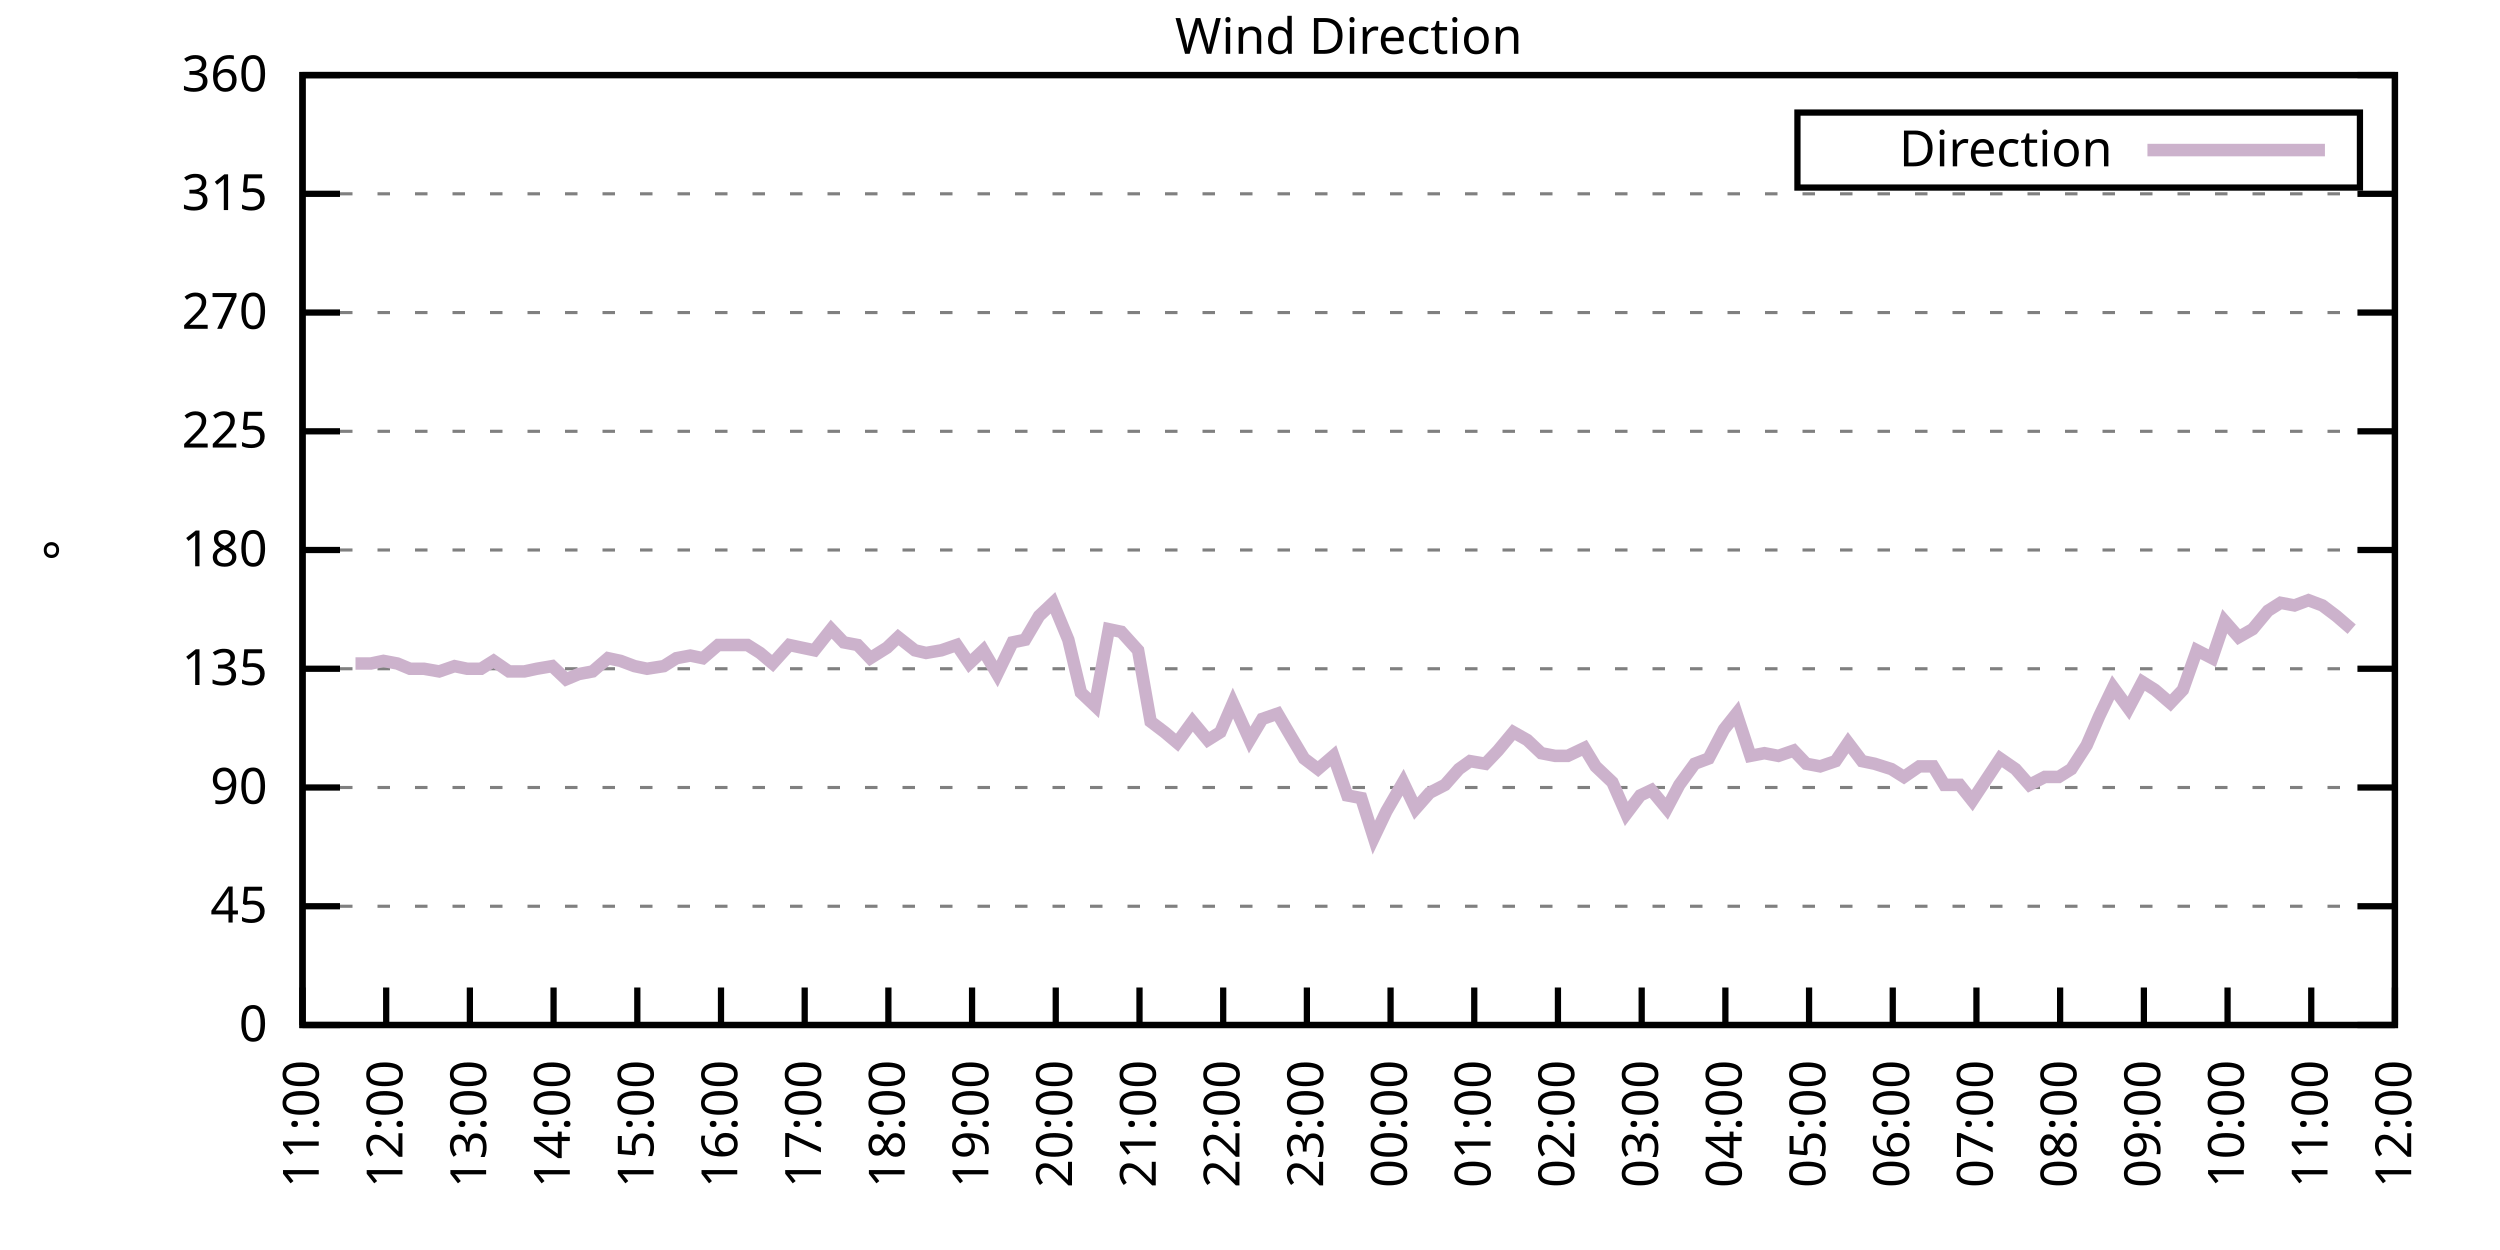
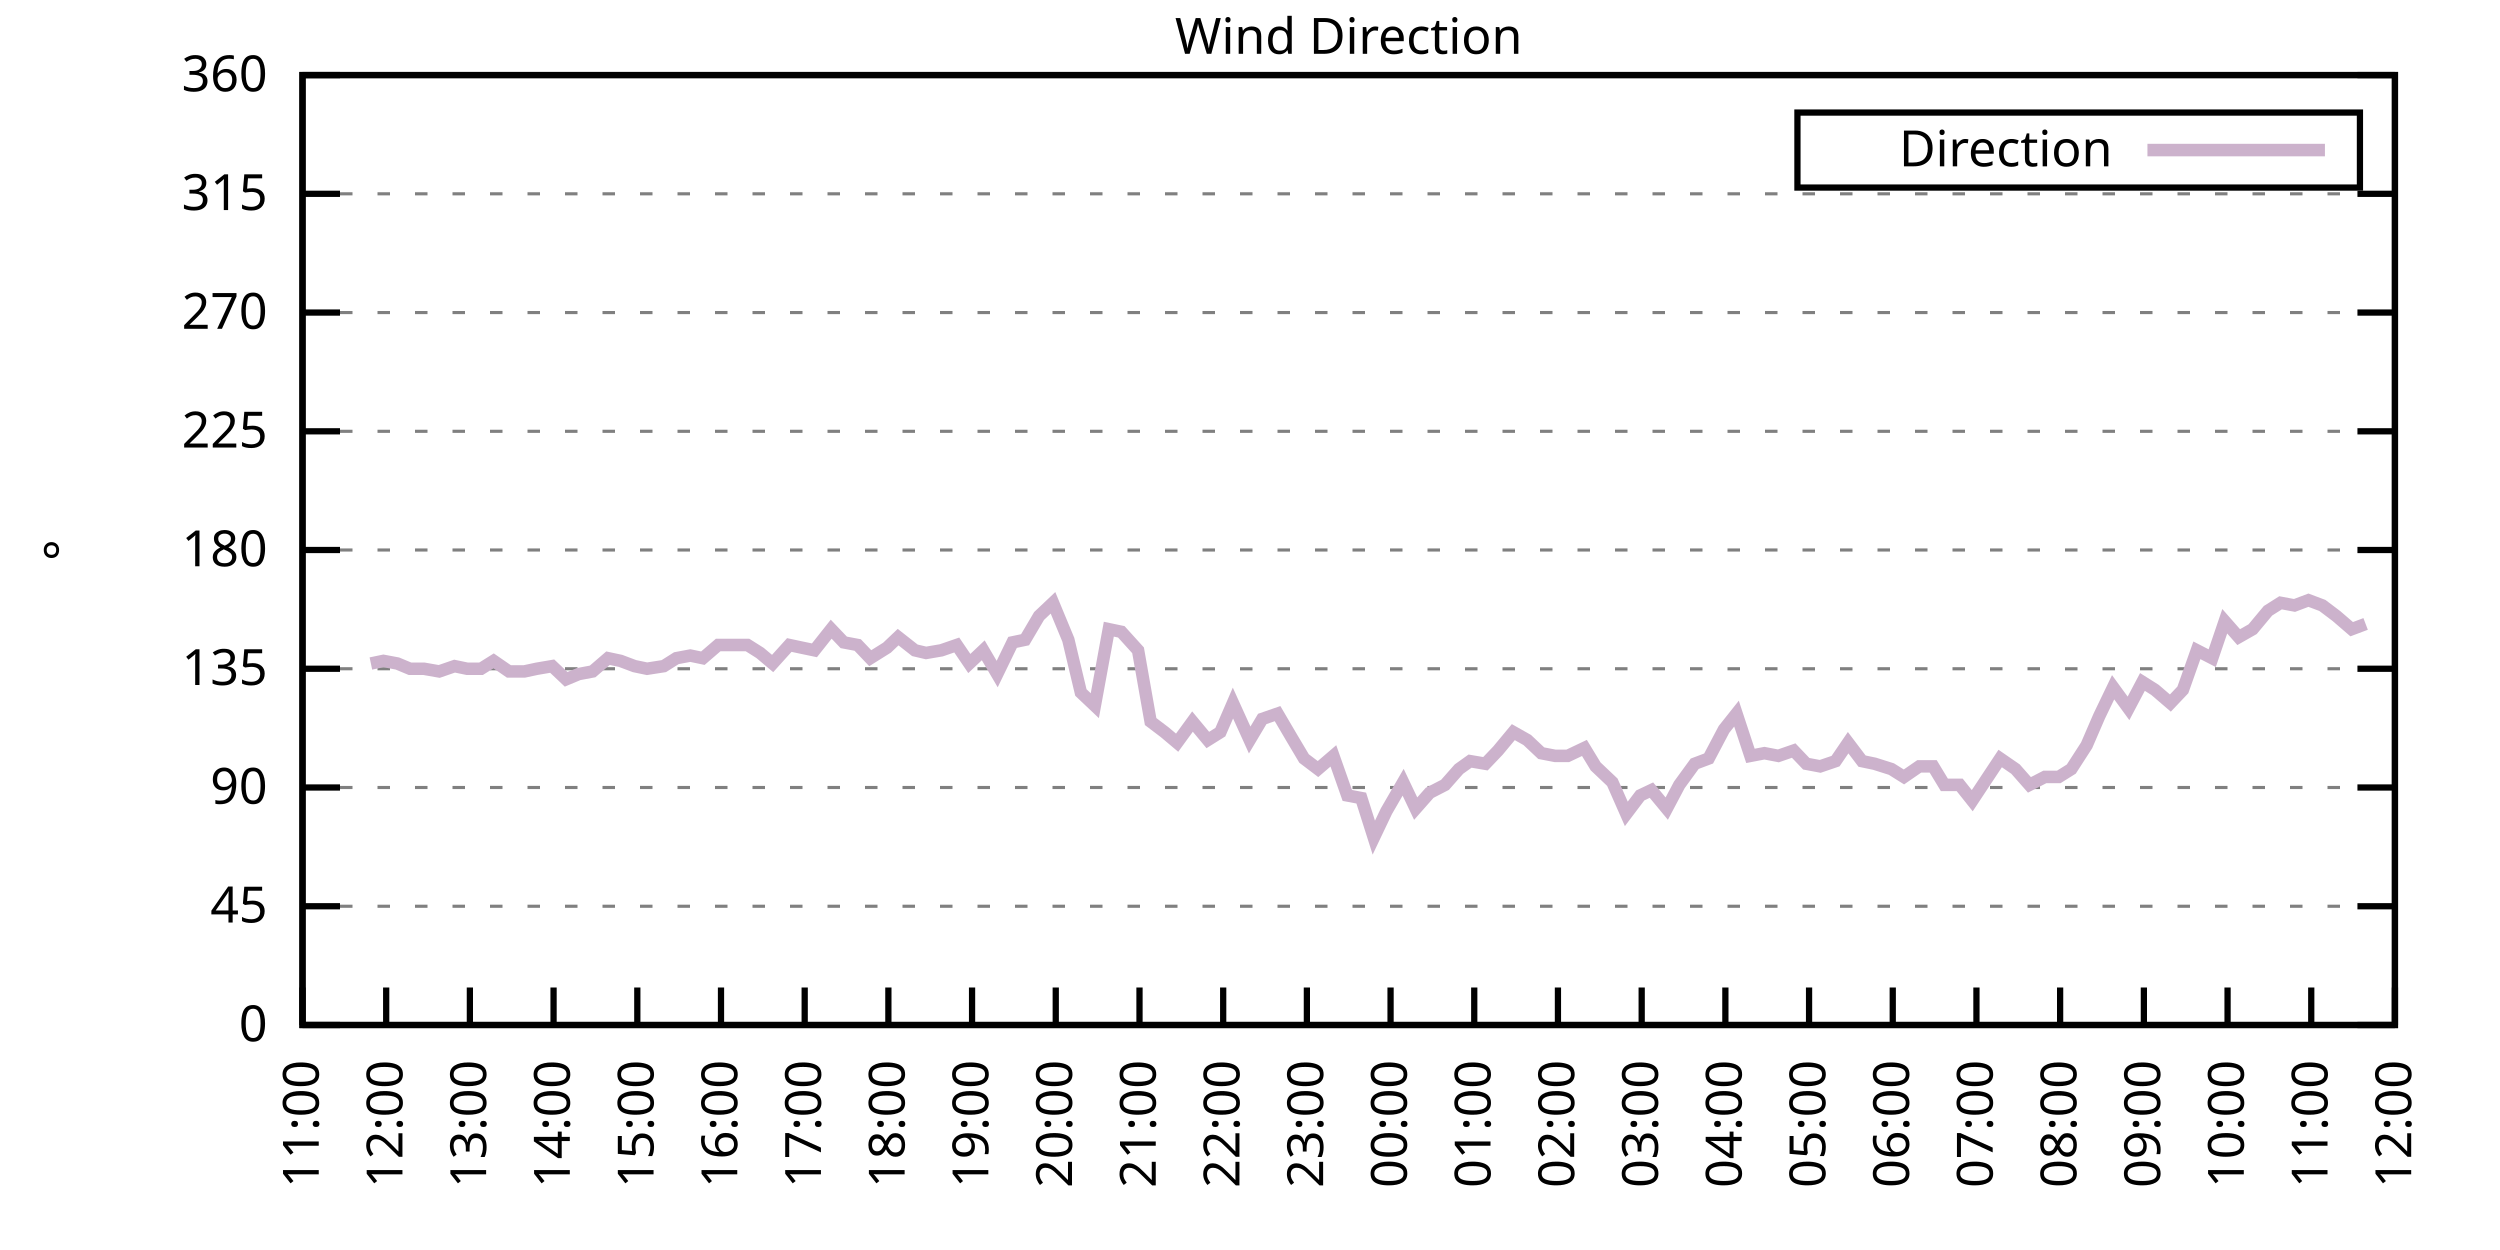
<svg xmlns="http://www.w3.org/2000/svg" xmlns:xlink="http://www.w3.org/1999/xlink" width="400" height="200" viewBox="0 0 400 200">
  <g id="gnuplot_canvas">
    <rect x="0" y="0" width="400" height="200" fill="none" />
    <defs>
      <circle id="gpDot" r="0.5" stroke-width="0.5" stroke="currentColor" />
      <path id="gpPt0" stroke-width="0.333" stroke="currentColor" d="M-1,0 h2 M0,-1 v2" />
      <path id="gpPt1" stroke-width="0.333" stroke="currentColor" d="M-1,-1 L1,1 M1,-1 L-1,1" />
      <path id="gpPt2" stroke-width="0.333" stroke="currentColor" d="M-1,0 L1,0 M0,-1 L0,1 M-1,-1 L1,1 M-1,1 L1,-1" />
      <rect id="gpPt3" stroke-width="0.333" stroke="currentColor" x="-1" y="-1" width="2" height="2" />
      <rect id="gpPt4" stroke-width="0.333" stroke="currentColor" fill="currentColor" x="-1" y="-1" width="2" height="2" />
      <circle id="gpPt5" stroke-width="0.333" stroke="currentColor" cx="0" cy="0" r="1" />
      <use xlink:href="#gpPt5" id="gpPt6" fill="currentColor" stroke="none" />
      <path id="gpPt7" stroke-width="0.333" stroke="currentColor" d="M0,-1.33 L-1.33,0.67 L1.33,0.67 z" />
      <use xlink:href="#gpPt7" id="gpPt8" fill="currentColor" stroke="none" />
      <use xlink:href="#gpPt7" id="gpPt9" stroke="currentColor" transform="rotate(180)" />
      <use xlink:href="#gpPt9" id="gpPt10" fill="currentColor" stroke="none" />
      <use xlink:href="#gpPt3" id="gpPt11" stroke="currentColor" transform="rotate(45)" />
      <use xlink:href="#gpPt11" id="gpPt12" fill="currentColor" stroke="none" />
      <path id="gpPt13" stroke-width="0.333" stroke="currentColor" d="M0,1.330 L1.265,0.411 L0.782,-1.067 L-0.782,-1.076 L-1.265,0.411 z" />
      <use xlink:href="#gpPt13" id="gpPt14" fill="currentColor" stroke="none" />
      <filter id="textbox" filterUnits="objectBoundingBox" x="0" y="0" height="1" width="1">
        <feFlood flood-color="white" flood-opacity="1" result="bgnd" />
        <feComposite in="SourceGraphic" in2="bgnd" operator="atop" />
      </filter>
      <filter id="greybox" filterUnits="objectBoundingBox" x="0" y="0" height="1" width="1">
        <feFlood flood-color="lightgrey" flood-opacity="1" result="grey" />
        <feComposite in="SourceGraphic" in2="grey" operator="atop" />
      </filter>
    </defs>
    <g fill="none" color="white" stroke="currentColor" stroke-width="1.00" stroke-linecap="butt" stroke-linejoin="miter">
</g>
    <g fill="none" color="black" stroke="currentColor" stroke-width="1.00" stroke-linecap="butt" stroke-linejoin="miter">
      <g stroke="none" shape-rendering="crispEdges">
        <polygon fill="rgb(255, 255, 255)" points="48.40,164.00 383.18,164.00 383.18,12.02 48.40,12.02 " />
      </g>
    </g>
    <g fill="none" color="black" stroke="currentColor" stroke-width="1.00" stroke-linecap="butt" stroke-linejoin="miter">
</g>
    <g fill="none" color="black" stroke="black" stroke-width="0.50" stroke-linecap="butt" stroke-linejoin="miter">
</g>
    <g fill="none" color="gray" stroke="currentColor" stroke-width="0.50" stroke-linecap="butt" stroke-linejoin="miter">
      <path stroke="gray" stroke-dasharray="2,4" class="gridline" d="M48.40,164.00 L383.19,164.00  " />
    </g>
    <g fill="none" color="gray" stroke="gray" stroke-width="1.00" stroke-linecap="butt" stroke-linejoin="miter">
</g>
    <g fill="none" color="black" stroke="currentColor" stroke-width="1.00" stroke-linecap="butt" stroke-linejoin="miter">
      <path stroke="black" d="M48.40,164.00 L54.40,164.00 M383.19,164.00 L377.19,164.00  " />
      <g transform="translate(42.80,166.60)" stroke="none" fill="black" font-family="Sans" font-size="8.00" text-anchor="end">
        <text>
          <tspan font-family="Sans"> 0</tspan>
        </text>
      </g>
    </g>
    <g fill="none" color="black" stroke="currentColor" stroke-width="1.00" stroke-linecap="butt" stroke-linejoin="miter">
</g>
    <g fill="none" color="black" stroke="black" stroke-width="0.50" stroke-linecap="butt" stroke-linejoin="miter">
</g>
    <g fill="none" color="gray" stroke="currentColor" stroke-width="0.50" stroke-linecap="butt" stroke-linejoin="miter">
      <path stroke="gray" stroke-dasharray="2,4" class="gridline" d="M48.40,145.00 L383.19,145.00  " />
    </g>
    <g fill="none" color="gray" stroke="gray" stroke-width="1.00" stroke-linecap="butt" stroke-linejoin="miter">
</g>
    <g fill="none" color="black" stroke="currentColor" stroke-width="1.00" stroke-linecap="butt" stroke-linejoin="miter">
      <path stroke="black" d="M48.40,145.00 L54.40,145.00 M383.19,145.00 L377.19,145.00  " />
      <g transform="translate(42.80,147.60)" stroke="none" fill="black" font-family="Sans" font-size="8.00" text-anchor="end">
        <text>
          <tspan font-family="Sans"> 45</tspan>
        </text>
      </g>
    </g>
    <g fill="none" color="black" stroke="currentColor" stroke-width="1.00" stroke-linecap="butt" stroke-linejoin="miter">
</g>
    <g fill="none" color="black" stroke="black" stroke-width="0.50" stroke-linecap="butt" stroke-linejoin="miter">
</g>
    <g fill="none" color="gray" stroke="currentColor" stroke-width="0.50" stroke-linecap="butt" stroke-linejoin="miter">
      <path stroke="gray" stroke-dasharray="2,4" class="gridline" d="M48.40,126.00 L383.19,126.00  " />
    </g>
    <g fill="none" color="gray" stroke="gray" stroke-width="1.00" stroke-linecap="butt" stroke-linejoin="miter">
</g>
    <g fill="none" color="black" stroke="currentColor" stroke-width="1.00" stroke-linecap="butt" stroke-linejoin="miter">
      <path stroke="black" d="M48.40,126.00 L54.40,126.00 M383.19,126.00 L377.19,126.00  " />
      <g transform="translate(42.80,128.60)" stroke="none" fill="black" font-family="Sans" font-size="8.00" text-anchor="end">
        <text>
          <tspan font-family="Sans"> 90</tspan>
        </text>
      </g>
    </g>
    <g fill="none" color="black" stroke="currentColor" stroke-width="1.00" stroke-linecap="butt" stroke-linejoin="miter">
</g>
    <g fill="none" color="black" stroke="black" stroke-width="0.50" stroke-linecap="butt" stroke-linejoin="miter">
</g>
    <g fill="none" color="gray" stroke="currentColor" stroke-width="0.50" stroke-linecap="butt" stroke-linejoin="miter">
      <path stroke="gray" stroke-dasharray="2,4" class="gridline" d="M48.40,107.00 L383.19,107.00  " />
    </g>
    <g fill="none" color="gray" stroke="gray" stroke-width="1.00" stroke-linecap="butt" stroke-linejoin="miter">
</g>
    <g fill="none" color="black" stroke="currentColor" stroke-width="1.00" stroke-linecap="butt" stroke-linejoin="miter">
      <path stroke="black" d="M48.40,107.00 L54.40,107.00 M383.19,107.00 L377.19,107.00  " />
      <g transform="translate(42.80,109.60)" stroke="none" fill="black" font-family="Sans" font-size="8.00" text-anchor="end">
        <text>
          <tspan font-family="Sans"> 135</tspan>
        </text>
      </g>
    </g>
    <g fill="none" color="black" stroke="currentColor" stroke-width="1.00" stroke-linecap="butt" stroke-linejoin="miter">
</g>
    <g fill="none" color="black" stroke="black" stroke-width="0.50" stroke-linecap="butt" stroke-linejoin="miter">
</g>
    <g fill="none" color="gray" stroke="currentColor" stroke-width="0.50" stroke-linecap="butt" stroke-linejoin="miter">
      <path stroke="gray" stroke-dasharray="2,4" class="gridline" d="M48.40,88.00 L383.19,88.00  " />
    </g>
    <g fill="none" color="gray" stroke="gray" stroke-width="1.00" stroke-linecap="butt" stroke-linejoin="miter">
</g>
    <g fill="none" color="black" stroke="currentColor" stroke-width="1.00" stroke-linecap="butt" stroke-linejoin="miter">
      <path stroke="black" d="M48.40,88.00 L54.40,88.00 M383.19,88.00 L377.19,88.00  " />
      <g transform="translate(42.80,90.60)" stroke="none" fill="black" font-family="Sans" font-size="8.00" text-anchor="end">
        <text>
          <tspan font-family="Sans"> 180</tspan>
        </text>
      </g>
    </g>
    <g fill="none" color="black" stroke="currentColor" stroke-width="1.00" stroke-linecap="butt" stroke-linejoin="miter">
</g>
    <g fill="none" color="black" stroke="black" stroke-width="0.50" stroke-linecap="butt" stroke-linejoin="miter">
</g>
    <g fill="none" color="gray" stroke="currentColor" stroke-width="0.50" stroke-linecap="butt" stroke-linejoin="miter">
      <path stroke="gray" stroke-dasharray="2,4" class="gridline" d="M48.40,69.01 L383.19,69.01  " />
    </g>
    <g fill="none" color="gray" stroke="gray" stroke-width="1.00" stroke-linecap="butt" stroke-linejoin="miter">
</g>
    <g fill="none" color="black" stroke="currentColor" stroke-width="1.00" stroke-linecap="butt" stroke-linejoin="miter">
      <path stroke="black" d="M48.40,69.01 L54.40,69.01 M383.19,69.01 L377.19,69.01  " />
      <g transform="translate(42.80,71.61)" stroke="none" fill="black" font-family="Sans" font-size="8.00" text-anchor="end">
        <text>
          <tspan font-family="Sans"> 225</tspan>
        </text>
      </g>
    </g>
    <g fill="none" color="black" stroke="currentColor" stroke-width="1.00" stroke-linecap="butt" stroke-linejoin="miter">
</g>
    <g fill="none" color="black" stroke="black" stroke-width="0.50" stroke-linecap="butt" stroke-linejoin="miter">
</g>
    <g fill="none" color="gray" stroke="currentColor" stroke-width="0.50" stroke-linecap="butt" stroke-linejoin="miter">
      <path stroke="gray" stroke-dasharray="2,4" class="gridline" d="M48.40,50.01 L383.19,50.01  " />
    </g>
    <g fill="none" color="gray" stroke="gray" stroke-width="1.00" stroke-linecap="butt" stroke-linejoin="miter">
</g>
    <g fill="none" color="black" stroke="currentColor" stroke-width="1.00" stroke-linecap="butt" stroke-linejoin="miter">
      <path stroke="black" d="M48.40,50.01 L54.40,50.01 M383.19,50.01 L377.19,50.01  " />
      <g transform="translate(42.80,52.61)" stroke="none" fill="black" font-family="Sans" font-size="8.00" text-anchor="end">
        <text>
          <tspan font-family="Sans"> 270</tspan>
        </text>
      </g>
    </g>
    <g fill="none" color="black" stroke="currentColor" stroke-width="1.00" stroke-linecap="butt" stroke-linejoin="miter">
</g>
    <g fill="none" color="black" stroke="black" stroke-width="0.50" stroke-linecap="butt" stroke-linejoin="miter">
</g>
    <g fill="none" color="gray" stroke="currentColor" stroke-width="0.50" stroke-linecap="butt" stroke-linejoin="miter">
      <path stroke="gray" stroke-dasharray="2,4" class="gridline" d="M48.40,31.01 L383.19,31.01  " />
    </g>
    <g fill="none" color="gray" stroke="gray" stroke-width="1.00" stroke-linecap="butt" stroke-linejoin="miter">
</g>
    <g fill="none" color="black" stroke="currentColor" stroke-width="1.00" stroke-linecap="butt" stroke-linejoin="miter">
      <path stroke="black" d="M48.40,31.01 L54.40,31.01 M383.19,31.01 L377.19,31.01  " />
      <g transform="translate(42.80,33.61)" stroke="none" fill="black" font-family="Sans" font-size="8.00" text-anchor="end">
        <text>
          <tspan font-family="Sans"> 315</tspan>
        </text>
      </g>
    </g>
    <g fill="none" color="black" stroke="currentColor" stroke-width="1.00" stroke-linecap="butt" stroke-linejoin="miter">
</g>
    <g fill="none" color="black" stroke="black" stroke-width="0.50" stroke-linecap="butt" stroke-linejoin="miter">
</g>
    <g fill="none" color="gray" stroke="currentColor" stroke-width="0.50" stroke-linecap="butt" stroke-linejoin="miter">
      <path stroke="gray" stroke-dasharray="2,4" class="gridline" d="M48.40,12.01 L383.19,12.01  " />
    </g>
    <g fill="none" color="gray" stroke="gray" stroke-width="1.00" stroke-linecap="butt" stroke-linejoin="miter">
</g>
    <g fill="none" color="black" stroke="currentColor" stroke-width="1.00" stroke-linecap="butt" stroke-linejoin="miter">
      <path stroke="black" d="M48.40,12.01 L54.40,12.01 M383.19,12.01 L377.19,12.01  " />
      <g transform="translate(42.80,14.61)" stroke="none" fill="black" font-family="Sans" font-size="8.00" text-anchor="end">
        <text>
          <tspan font-family="Sans"> 360</tspan>
        </text>
      </g>
    </g>
    <g fill="none" color="black" stroke="currentColor" stroke-width="1.00" stroke-linecap="butt" stroke-linejoin="miter">
      <path stroke="black" d="M48.40,164.00 L48.40,158.00  " />
      <g transform="translate(51.00,169.60) rotate(270.00)" stroke="none" fill="black" font-family="Sans" font-size="8.00" text-anchor="end">
        <text>
          <tspan font-family="Sans">11:00</tspan>
        </text>
      </g>
    </g>
    <g fill="none" color="black" stroke="currentColor" stroke-width="1.00" stroke-linecap="butt" stroke-linejoin="miter">
      <path stroke="black" d="M61.79,164.00 L61.79,158.00  " />
      <g transform="translate(64.39,169.60) rotate(270.00)" stroke="none" fill="black" font-family="Sans" font-size="8.00" text-anchor="end">
        <text>
          <tspan font-family="Sans">12:00</tspan>
        </text>
      </g>
    </g>
    <g fill="none" color="black" stroke="currentColor" stroke-width="1.00" stroke-linecap="butt" stroke-linejoin="miter">
      <path stroke="black" d="M75.18,164.00 L75.18,158.00  " />
      <g transform="translate(77.78,169.60) rotate(270.00)" stroke="none" fill="black" font-family="Sans" font-size="8.00" text-anchor="end">
        <text>
          <tspan font-family="Sans">13:00</tspan>
        </text>
      </g>
    </g>
    <g fill="none" color="black" stroke="currentColor" stroke-width="1.00" stroke-linecap="butt" stroke-linejoin="miter">
      <path stroke="black" d="M88.57,164.00 L88.57,158.00  " />
      <g transform="translate(91.17,169.60) rotate(270.00)" stroke="none" fill="black" font-family="Sans" font-size="8.00" text-anchor="end">
        <text>
          <tspan font-family="Sans">14:00</tspan>
        </text>
      </g>
    </g>
    <g fill="none" color="black" stroke="currentColor" stroke-width="1.00" stroke-linecap="butt" stroke-linejoin="miter">
      <path stroke="black" d="M101.97,164.00 L101.97,158.00  " />
      <g transform="translate(104.57,169.60) rotate(270.00)" stroke="none" fill="black" font-family="Sans" font-size="8.00" text-anchor="end">
        <text>
          <tspan font-family="Sans">15:00</tspan>
        </text>
      </g>
    </g>
    <g fill="none" color="black" stroke="currentColor" stroke-width="1.00" stroke-linecap="butt" stroke-linejoin="miter">
      <path stroke="black" d="M115.36,164.00 L115.36,158.00  " />
      <g transform="translate(117.96,169.60) rotate(270.00)" stroke="none" fill="black" font-family="Sans" font-size="8.00" text-anchor="end">
        <text>
          <tspan font-family="Sans">16:00</tspan>
        </text>
      </g>
    </g>
    <g fill="none" color="black" stroke="currentColor" stroke-width="1.00" stroke-linecap="butt" stroke-linejoin="miter">
      <path stroke="black" d="M128.75,164.00 L128.75,158.00  " />
      <g transform="translate(131.35,169.60) rotate(270.00)" stroke="none" fill="black" font-family="Sans" font-size="8.00" text-anchor="end">
        <text>
          <tspan font-family="Sans">17:00</tspan>
        </text>
      </g>
    </g>
    <g fill="none" color="black" stroke="currentColor" stroke-width="1.00" stroke-linecap="butt" stroke-linejoin="miter">
      <path stroke="black" d="M142.14,164.00 L142.14,158.00  " />
      <g transform="translate(144.74,169.60) rotate(270.00)" stroke="none" fill="black" font-family="Sans" font-size="8.00" text-anchor="end">
        <text>
          <tspan font-family="Sans">18:00</tspan>
        </text>
      </g>
    </g>
    <g fill="none" color="black" stroke="currentColor" stroke-width="1.00" stroke-linecap="butt" stroke-linejoin="miter">
      <path stroke="black" d="M155.53,164.00 L155.53,158.00  " />
      <g transform="translate(158.13,169.60) rotate(270.00)" stroke="none" fill="black" font-family="Sans" font-size="8.00" text-anchor="end">
        <text>
          <tspan font-family="Sans">19:00</tspan>
        </text>
      </g>
    </g>
    <g fill="none" color="black" stroke="currentColor" stroke-width="1.00" stroke-linecap="butt" stroke-linejoin="miter">
      <path stroke="black" d="M168.92,164.00 L168.92,158.00  " />
      <g transform="translate(171.52,169.60) rotate(270.00)" stroke="none" fill="black" font-family="Sans" font-size="8.00" text-anchor="end">
        <text>
          <tspan font-family="Sans">20:00</tspan>
        </text>
      </g>
    </g>
    <g fill="none" color="black" stroke="currentColor" stroke-width="1.00" stroke-linecap="butt" stroke-linejoin="miter">
      <path stroke="black" d="M182.32,164.00 L182.32,158.00  " />
      <g transform="translate(184.92,169.60) rotate(270.00)" stroke="none" fill="black" font-family="Sans" font-size="8.00" text-anchor="end">
        <text>
          <tspan font-family="Sans">21:00</tspan>
        </text>
      </g>
    </g>
    <g fill="none" color="black" stroke="currentColor" stroke-width="1.00" stroke-linecap="butt" stroke-linejoin="miter">
      <path stroke="black" d="M195.71,164.00 L195.71,158.00  " />
      <g transform="translate(198.31,169.60) rotate(270.00)" stroke="none" fill="black" font-family="Sans" font-size="8.00" text-anchor="end">
        <text>
          <tspan font-family="Sans">22:00</tspan>
        </text>
      </g>
    </g>
    <g fill="none" color="black" stroke="currentColor" stroke-width="1.00" stroke-linecap="butt" stroke-linejoin="miter">
      <path stroke="black" d="M209.10,164.00 L209.10,158.00  " />
      <g transform="translate(211.70,169.60) rotate(270.00)" stroke="none" fill="black" font-family="Sans" font-size="8.00" text-anchor="end">
        <text>
          <tspan font-family="Sans">23:00</tspan>
        </text>
      </g>
    </g>
    <g fill="none" color="black" stroke="currentColor" stroke-width="1.00" stroke-linecap="butt" stroke-linejoin="miter">
      <path stroke="black" d="M222.49,164.00 L222.49,158.00  " />
      <g transform="translate(225.09,169.60) rotate(270.00)" stroke="none" fill="black" font-family="Sans" font-size="8.00" text-anchor="end">
        <text>
          <tspan font-family="Sans">00:00</tspan>
        </text>
      </g>
    </g>
    <g fill="none" color="black" stroke="currentColor" stroke-width="1.00" stroke-linecap="butt" stroke-linejoin="miter">
      <path stroke="black" d="M235.88,164.00 L235.88,158.00  " />
      <g transform="translate(238.48,169.60) rotate(270.00)" stroke="none" fill="black" font-family="Sans" font-size="8.00" text-anchor="end">
        <text>
          <tspan font-family="Sans">01:00</tspan>
        </text>
      </g>
    </g>
    <g fill="none" color="black" stroke="currentColor" stroke-width="1.00" stroke-linecap="butt" stroke-linejoin="miter">
      <path stroke="black" d="M249.27,164.00 L249.27,158.00  " />
      <g transform="translate(251.87,169.60) rotate(270.00)" stroke="none" fill="black" font-family="Sans" font-size="8.00" text-anchor="end">
        <text>
          <tspan font-family="Sans">02:00</tspan>
        </text>
      </g>
    </g>
    <g fill="none" color="black" stroke="currentColor" stroke-width="1.00" stroke-linecap="butt" stroke-linejoin="miter">
      <path stroke="black" d="M262.67,164.00 L262.67,158.00  " />
      <g transform="translate(265.27,169.60) rotate(270.00)" stroke="none" fill="black" font-family="Sans" font-size="8.00" text-anchor="end">
        <text>
          <tspan font-family="Sans">03:00</tspan>
        </text>
      </g>
    </g>
    <g fill="none" color="black" stroke="currentColor" stroke-width="1.00" stroke-linecap="butt" stroke-linejoin="miter">
      <path stroke="black" d="M276.06,164.00 L276.06,158.00  " />
      <g transform="translate(278.66,169.60) rotate(270.00)" stroke="none" fill="black" font-family="Sans" font-size="8.00" text-anchor="end">
        <text>
          <tspan font-family="Sans">04:00</tspan>
        </text>
      </g>
    </g>
    <g fill="none" color="black" stroke="currentColor" stroke-width="1.00" stroke-linecap="butt" stroke-linejoin="miter">
      <path stroke="black" d="M289.45,164.00 L289.45,158.00  " />
      <g transform="translate(292.05,169.60) rotate(270.00)" stroke="none" fill="black" font-family="Sans" font-size="8.00" text-anchor="end">
        <text>
          <tspan font-family="Sans">05:00</tspan>
        </text>
      </g>
    </g>
    <g fill="none" color="black" stroke="currentColor" stroke-width="1.00" stroke-linecap="butt" stroke-linejoin="miter">
      <path stroke="black" d="M302.84,164.00 L302.84,158.00  " />
      <g transform="translate(305.44,169.60) rotate(270.00)" stroke="none" fill="black" font-family="Sans" font-size="8.00" text-anchor="end">
        <text>
          <tspan font-family="Sans">06:00</tspan>
        </text>
      </g>
    </g>
    <g fill="none" color="black" stroke="currentColor" stroke-width="1.00" stroke-linecap="butt" stroke-linejoin="miter">
      <path stroke="black" d="M316.23,164.00 L316.23,158.00  " />
      <g transform="translate(318.83,169.60) rotate(270.00)" stroke="none" fill="black" font-family="Sans" font-size="8.00" text-anchor="end">
        <text>
          <tspan font-family="Sans">07:00</tspan>
        </text>
      </g>
    </g>
    <g fill="none" color="black" stroke="currentColor" stroke-width="1.00" stroke-linecap="butt" stroke-linejoin="miter">
      <path stroke="black" d="M329.62,164.00 L329.62,158.00  " />
      <g transform="translate(332.22,169.60) rotate(270.00)" stroke="none" fill="black" font-family="Sans" font-size="8.00" text-anchor="end">
        <text>
          <tspan font-family="Sans">08:00</tspan>
        </text>
      </g>
    </g>
    <g fill="none" color="black" stroke="currentColor" stroke-width="1.00" stroke-linecap="butt" stroke-linejoin="miter">
      <path stroke="black" d="M343.02,164.00 L343.02,158.00  " />
      <g transform="translate(345.62,169.60) rotate(270.00)" stroke="none" fill="black" font-family="Sans" font-size="8.00" text-anchor="end">
        <text>
          <tspan font-family="Sans">09:00</tspan>
        </text>
      </g>
    </g>
    <g fill="none" color="black" stroke="currentColor" stroke-width="1.00" stroke-linecap="butt" stroke-linejoin="miter">
      <path stroke="black" d="M356.41,164.00 L356.41,158.00  " />
      <g transform="translate(359.01,169.60) rotate(270.00)" stroke="none" fill="black" font-family="Sans" font-size="8.00" text-anchor="end">
        <text>
          <tspan font-family="Sans">10:00</tspan>
        </text>
      </g>
    </g>
    <g fill="none" color="black" stroke="currentColor" stroke-width="1.00" stroke-linecap="butt" stroke-linejoin="miter">
      <path stroke="black" d="M369.80,164.00 L369.80,158.00  " />
      <g transform="translate(372.40,169.60) rotate(270.00)" stroke="none" fill="black" font-family="Sans" font-size="8.00" text-anchor="end">
        <text>
          <tspan font-family="Sans">11:00</tspan>
        </text>
      </g>
    </g>
    <g fill="none" color="black" stroke="currentColor" stroke-width="1.00" stroke-linecap="butt" stroke-linejoin="miter">
      <path stroke="black" d="M383.19,164.00 L383.19,158.00  " />
      <g transform="translate(385.79,169.60) rotate(270.00)" stroke="none" fill="black" font-family="Sans" font-size="8.00" text-anchor="end">
        <text>
          <tspan font-family="Sans">12:00</tspan>
        </text>
      </g>
    </g>
    <g fill="none" color="black" stroke="currentColor" stroke-width="1.00" stroke-linecap="butt" stroke-linejoin="miter">
</g>
    <g fill="none" color="black" stroke="currentColor" stroke-width="1.00" stroke-linecap="butt" stroke-linejoin="miter">
      <path stroke="black" d="M48.40,12.01 L48.40,164.00 L383.19,164.00 L383.19,12.01 L48.40,12.01 Z  " />
    </g>
    <g fill="none" color="black" stroke="currentColor" stroke-width="1.00" stroke-linecap="butt" stroke-linejoin="miter">
</g>
    <g fill="none" color="black" stroke="currentColor" stroke-width="1.00" stroke-linecap="butt" stroke-linejoin="miter">
      <path stroke="black" d="M287.59,30.01 L287.59,18.01 L377.59,18.01 L377.59,30.01 L287.59,30.01 Z  " />
    </g>
    <g id="Wind_direction_plot_1">
      <g fill="none" color="white" stroke="black" stroke-width="2.00" stroke-linecap="butt" stroke-linejoin="miter">
</g>
      <g fill="none" color="black" stroke="currentColor" stroke-width="2.00" stroke-linecap="butt" stroke-linejoin="miter">
        <g transform="translate(337.99,26.61)" stroke="none" fill="black" font-family="Sans" font-size="8.00" text-anchor="end">
          <text>
            <tspan font-family="Sans">Direction</tspan>
          </text>
        </g>
      </g>
      <g fill="none" color="black" stroke="currentColor" stroke-width="2.00" stroke-linecap="butt" stroke-linejoin="miter">
-         <path stroke="rgb(204, 178, 204)" d="M343.59,24.01 L371.99,24.01 M56.88,106.16 L59.34,106.16 L61.35,105.74 L63.58,106.16 L65.59,107.00 L67.82,107.00   L70.27,107.43 L72.73,106.58 L74.74,107.00 L76.97,107.00 L78.98,105.74 L81.43,107.43 L83.89,107.43 L85.90,107.00   L88.35,106.58 L90.58,108.69 L92.59,107.85 L94.82,107.43 L97.28,105.31 L99.29,105.74 L101.52,106.58 L103.53,107.00   L106.21,106.58 L108.22,105.31 L110.45,104.89 L112.46,105.31 L114.91,103.20 L117.14,103.20 L119.60,103.20 L121.61,104.47   L123.62,106.16 L126.29,103.20 L128.30,103.63 L130.31,104.05 L132.99,100.67 L135.00,102.78 L137.23,103.20 L139.24,105.31   L141.92,103.63 L143.70,101.94 L146.38,104.05 L148.17,104.47 L150.62,104.05 L153.08,103.20 L155.09,106.16 L157.32,104.05   L159.55,107.85 L162.01,102.78 L164.01,102.36 L166.25,98.56 L168.48,96.45 L170.93,102.36 L172.94,110.80 L175.17,112.91   L177.41,100.67 L179.41,101.09 L182.09,104.05 L184.10,115.45 L186.33,117.14 L188.34,118.83 L190.80,115.45 L193.25,118.40   L195.26,117.14 L197.27,112.49 L199.95,118.40 L201.96,115.03 L204.41,114.18 L206.64,117.98 L208.65,121.36 L210.88,123.05   L213.34,120.94 L215.57,127.27 L217.80,127.69 L219.81,134.02 L221.82,129.80 L224.50,125.16 L226.51,129.38 L228.74,126.85   L231.20,125.58 L233.43,123.05 L235.21,121.78 L237.67,122.20 L239.68,120.09 L242.13,117.14 L244.36,118.40 L246.60,120.51   L248.83,120.94 L250.84,120.94 L253.51,119.67 L255.30,122.62 L257.98,125.16 L260.21,130.22 L262.44,127.27 L264.23,126.42   L266.68,129.38 L268.69,125.58 L271.15,122.20 L273.38,121.36 L275.83,116.71 L277.84,114.18 L280.07,120.94 L282.31,120.51   L284.54,120.94 L286.99,120.09 L289.00,122.20 L291.23,122.62 L293.69,121.78 L295.70,118.83 L297.93,121.78 L299.94,122.20   L302.62,123.05 L304.63,124.31 L307.08,122.62 L309.31,122.62 L311.10,125.58 L313.55,125.58 L315.56,128.11 L317.79,124.74   L320.03,121.36 L322.48,123.05 L324.71,125.58 L327.17,124.31 L329.40,124.31 L331.41,123.05 L333.86,119.25 L335.87,114.60   L338.10,109.96 L340.56,113.34 L342.79,109.11 L344.80,110.38 L347.26,112.49 L349.26,110.38 L351.50,104.05 L353.95,105.31   L355.96,99.40 L358.19,101.94 L360.42,100.67 L362.88,97.72 L364.89,96.45 L367.12,96.87 L369.35,96.03 L371.58,96.87   L373.82,98.56 L376.27,100.67  " />
+         <path stroke="rgb(204, 178, 204)" d="M343.59,24.01 L371.99,24.01 M59.34,106.16 L61.35,105.74 L63.58,106.16 L65.59,107.00 L67.82,107.00 L70.27,107.43   L72.73,106.58 L74.74,107.00 L76.97,107.00 L78.98,105.74 L81.43,107.43 L83.89,107.43 L85.90,107.00 L88.35,106.58   L90.58,108.69 L92.59,107.85 L94.82,107.43 L97.28,105.31 L99.29,105.74 L101.52,106.58 L103.53,107.00 L106.21,106.58   L108.22,105.31 L110.45,104.89 L112.46,105.31 L114.91,103.20 L117.14,103.20 L119.60,103.20 L121.61,104.47 L123.62,106.16   L126.29,103.20 L128.30,103.63 L130.31,104.05 L132.99,100.67 L135.00,102.78 L137.23,103.20 L139.24,105.31 L141.92,103.63   L143.70,101.94 L146.38,104.05 L148.17,104.47 L150.62,104.05 L153.08,103.20 L155.09,106.16 L157.32,104.05 L159.55,107.85   L162.01,102.78 L164.01,102.36 L166.25,98.56 L168.48,96.45 L170.93,102.36 L172.94,110.80 L175.17,112.91 L177.41,100.67   L179.41,101.09 L182.09,104.05 L184.10,115.45 L186.33,117.14 L188.34,118.83 L190.80,115.45 L193.25,118.40 L195.26,117.14   L197.27,112.49 L199.95,118.40 L201.96,115.03 L204.41,114.18 L206.64,117.98 L208.65,121.36 L210.88,123.05 L213.34,120.94   L215.57,127.27 L217.80,127.69 L219.81,134.02 L221.82,129.80 L224.50,125.16 L226.51,129.38 L228.74,126.85 L231.20,125.58   L233.43,123.05 L235.21,121.78 L237.67,122.20 L239.68,120.09 L242.13,117.14 L244.36,118.40 L246.60,120.51 L248.83,120.94   L250.84,120.94 L253.51,119.67 L255.30,122.62 L257.98,125.16 L260.21,130.22 L262.44,127.27 L264.23,126.42 L266.68,129.38   L268.69,125.58 L271.15,122.20 L273.38,121.36 L275.83,116.71 L277.84,114.18 L280.07,120.94 L282.31,120.51 L284.54,120.94   L286.99,120.09 L289.00,122.20 L291.23,122.62 L293.69,121.78 L295.70,118.83 L297.93,121.78 L299.94,122.20 L302.62,123.05   L304.63,124.31 L307.08,122.62 L309.31,122.62 L311.10,125.58 L313.55,125.58 L315.56,128.11 L317.79,124.74 L320.03,121.36   L322.48,123.05 L324.71,125.58 L327.17,124.31 L329.40,124.31 L331.41,123.05 L333.86,119.25 L335.87,114.60 L338.10,109.96   L340.56,113.34 L342.79,109.11 L344.80,110.38 L347.26,112.49 L349.26,110.38 L351.50,104.05 L353.95,105.31 L355.96,99.40   L358.19,101.94 L360.42,100.67 L362.88,97.72 L364.89,96.45 L367.12,96.87 L369.35,96.03 L371.58,96.87 L373.82,98.56   L376.27,100.67 L378.50,99.83  " />
      </g>
    </g>
    <g fill="none" color="black" stroke="currentColor" stroke-width="2.00" stroke-linecap="butt" stroke-linejoin="miter">
</g>
    <g fill="none" color="black" stroke="black" stroke-width="1.00" stroke-linecap="butt" stroke-linejoin="miter">
</g>
    <g fill="none" color="black" stroke="currentColor" stroke-width="1.00" stroke-linecap="butt" stroke-linejoin="miter">
      <path stroke="black" d="M48.40,12.01 L48.40,164.00 L383.19,164.00 L383.19,12.01 L48.40,12.01 Z  " />
      <g transform="translate(12.80,88.01) rotate(270.00)" stroke="none" fill="black" font-family="Sans" font-size="8.00" text-anchor="middle">
        <text>
          <tspan font-family="Sans">°</tspan>
        </text>
      </g>
    </g>
    <g fill="none" color="black" stroke="currentColor" stroke-width="1.00" stroke-linecap="butt" stroke-linejoin="miter">
</g>
    <g fill="none" color="black" stroke="currentColor" stroke-width="1.00" stroke-linecap="butt" stroke-linejoin="miter">
      <g transform="translate(215.79,8.61)" stroke="none" fill="black" font-family="Sans" font-size="8.00" text-anchor="middle">
        <text>
          <tspan font-family="Sans">Wind Direction</tspan>
        </text>
      </g>
    </g>
    <g fill="none" color="black" stroke="currentColor" stroke-width="1.00" stroke-linecap="butt" stroke-linejoin="miter">
</g>
  </g>
</svg>
